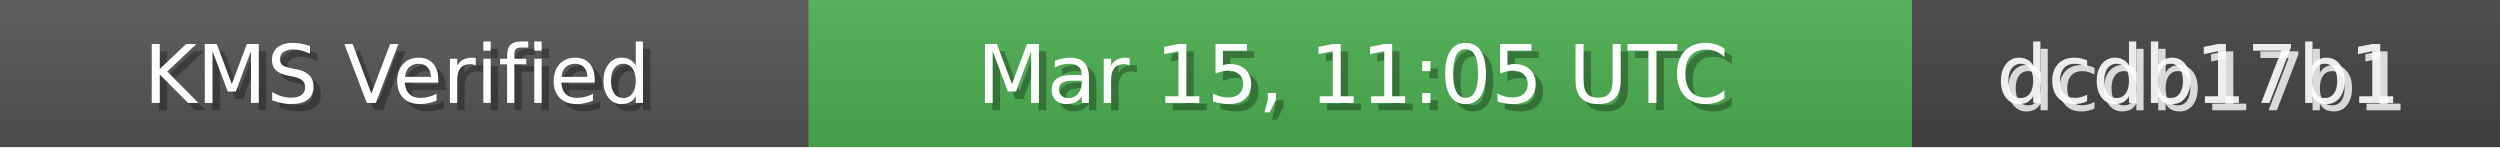
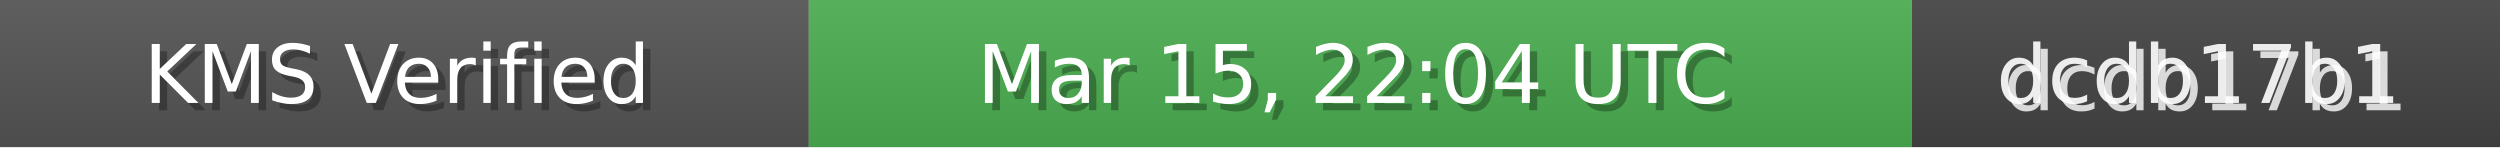
<svg xmlns="http://www.w3.org/2000/svg" width="340" height="20" role="img">
  <linearGradient id="bg" x2="0" y2="100%">
    <stop offset="0" stop-color="#bbb" stop-opacity=".1" />
    <stop offset="1" stop-opacity=".1" />
  </linearGradient>
  <rect width="110" height="20" fill="#555" />
  <rect x="110" width="150" height="20" fill="#4CAF50" />
  <rect x="260" width="80" height="20" fill="#444" />
  <rect width="340" height="20" fill="url(#bg)" />
  <g fill="#fff" text-anchor="middle" font-family="Verdana,Geneva,DejaVu Sans,sans-serif" font-size="11">
    <text x="55" y="15" fill="#000" fill-opacity=".3">KMS Verified</text>
    <text x="54" y="14">KMS Verified</text>
-     <text x="185" y="15" fill="#000" fill-opacity=".3">Mar 15, 11:05 UTC</text>
-     <text x="184" y="14">Mar 15, 11:05 UTC</text>
+     <text x="185" y="15" fill="#000" fill-opacity=".3">Mar 15, 22:04 UTC</text>
+     <text x="184" y="14">Mar 15, 22:04 UTC</text>
    <text x="300" y="15" fill="#fff" fill-opacity=".8">dcdb17b1</text>
    <text x="299" y="14" fill="#fff" fill-opacity=".9">dcdb17b1</text>
  </g>
</svg>
